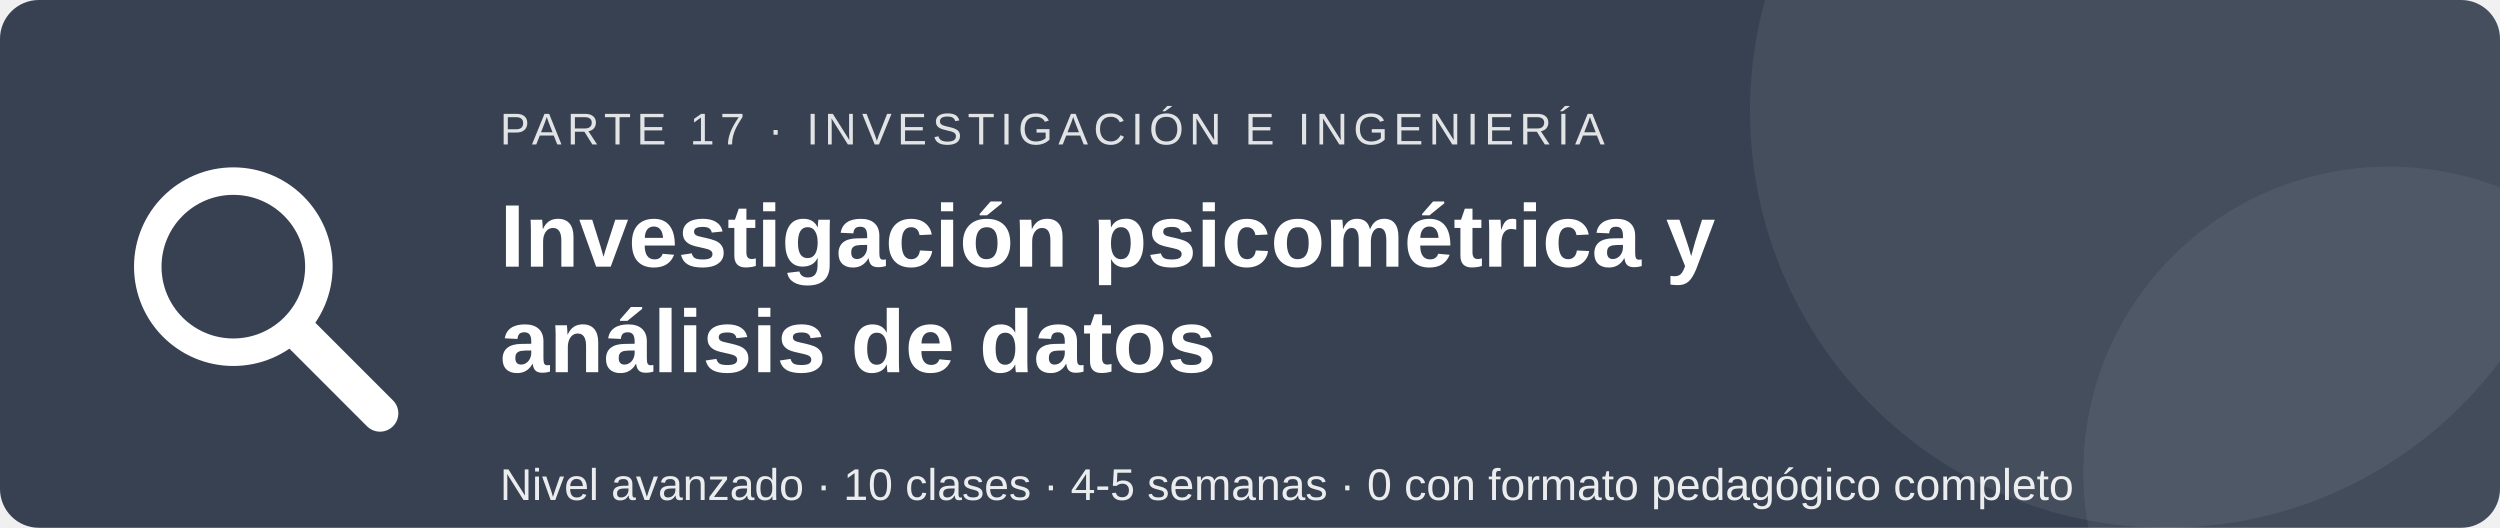
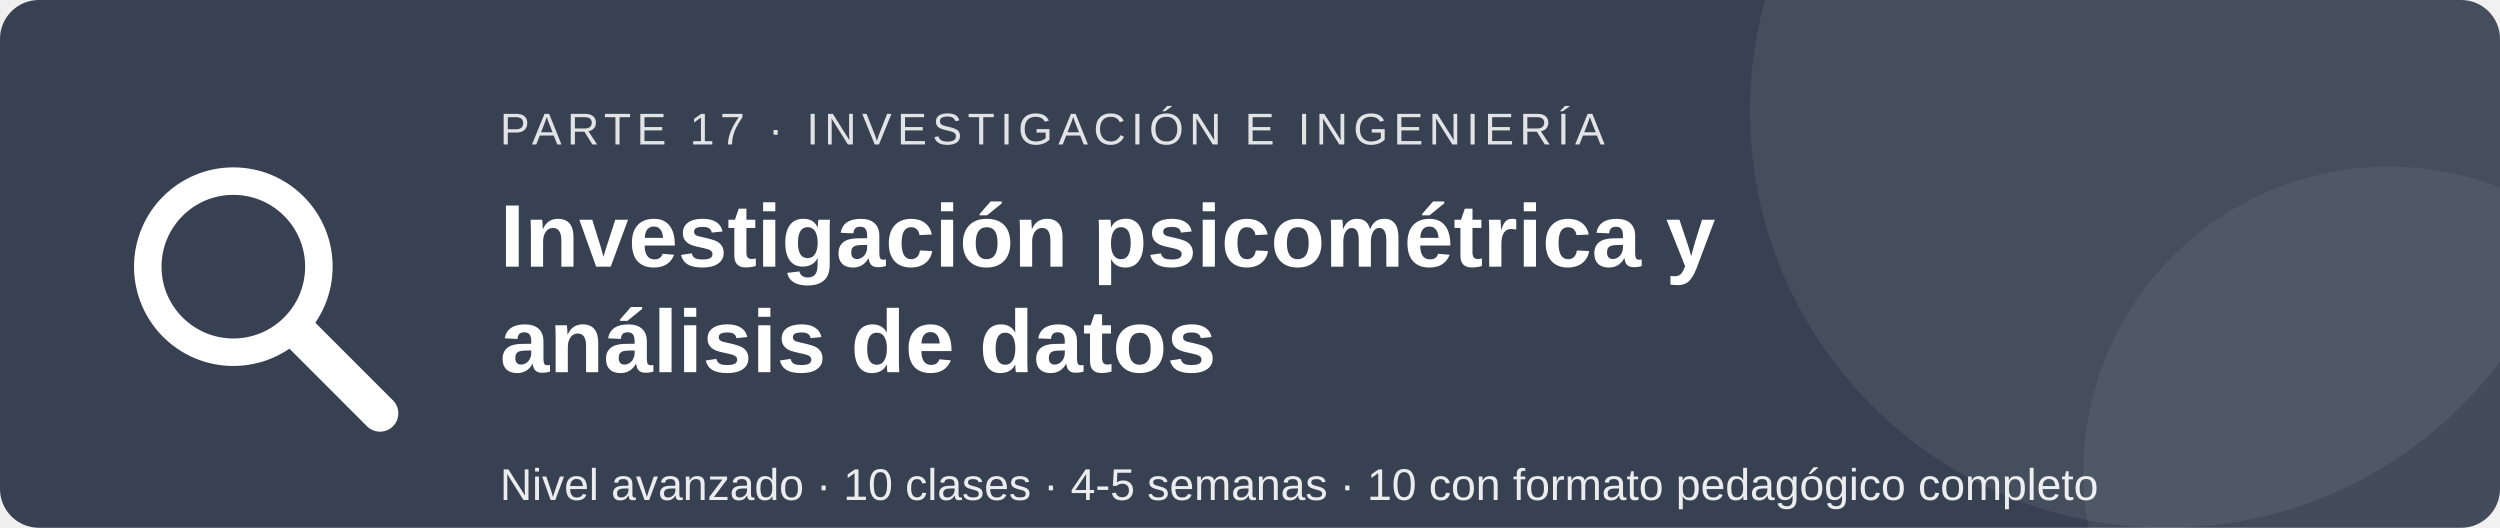
<svg xmlns="http://www.w3.org/2000/svg" viewBox="0 0 900 190" width="900" height="190" role="img" aria-labelledby="t d" font-family="Segoe UI, Arial, sans-serif">
  <rect width="900" height="190" rx="14" fill="#374151" />
  <circle cx="780" cy="40" r="150" fill="#ffffff" fill-opacity=".07" />
  <circle cx="860" cy="170" r="110" fill="#ffffff" fill-opacity=".06" />
  <g transform="translate(40 52) scale(2.2)">
    <circle cx="20" cy="20" r="14" fill="none" stroke="#fff" stroke-width="4.5" />
    <path d="M31 31l13 13" stroke="#fff" stroke-width="6" stroke-linecap="round" />
  </g>
  <text x="180" y="52" font-size="16" fill="#ffffff" fill-opacity=".85" letter-spacing="2">PARTE 17 · INVESTIGACIÓN E INGENIERÍA</text>
  <text x="180" y="96" font-size="32" font-weight="bold" fill="#ffffff">Investigación psicométrica y</text>
  <text x="180" y="134" font-size="32" font-weight="bold" fill="#ffffff">análisis de datos</text>
-   <text x="180" y="180" font-size="16" fill="#ffffff" fill-opacity=".9">Nivel avanzado · 10 clases · 4-5 semanas · 0 con formato pedagógico completo</text>
+   <text x="180" y="180" font-size="16" fill="#ffffff" fill-opacity=".9">Nivel avanzado · 10 clases · 4-5 semanas · 10 con formato pedagógico completo</text>
</svg>
